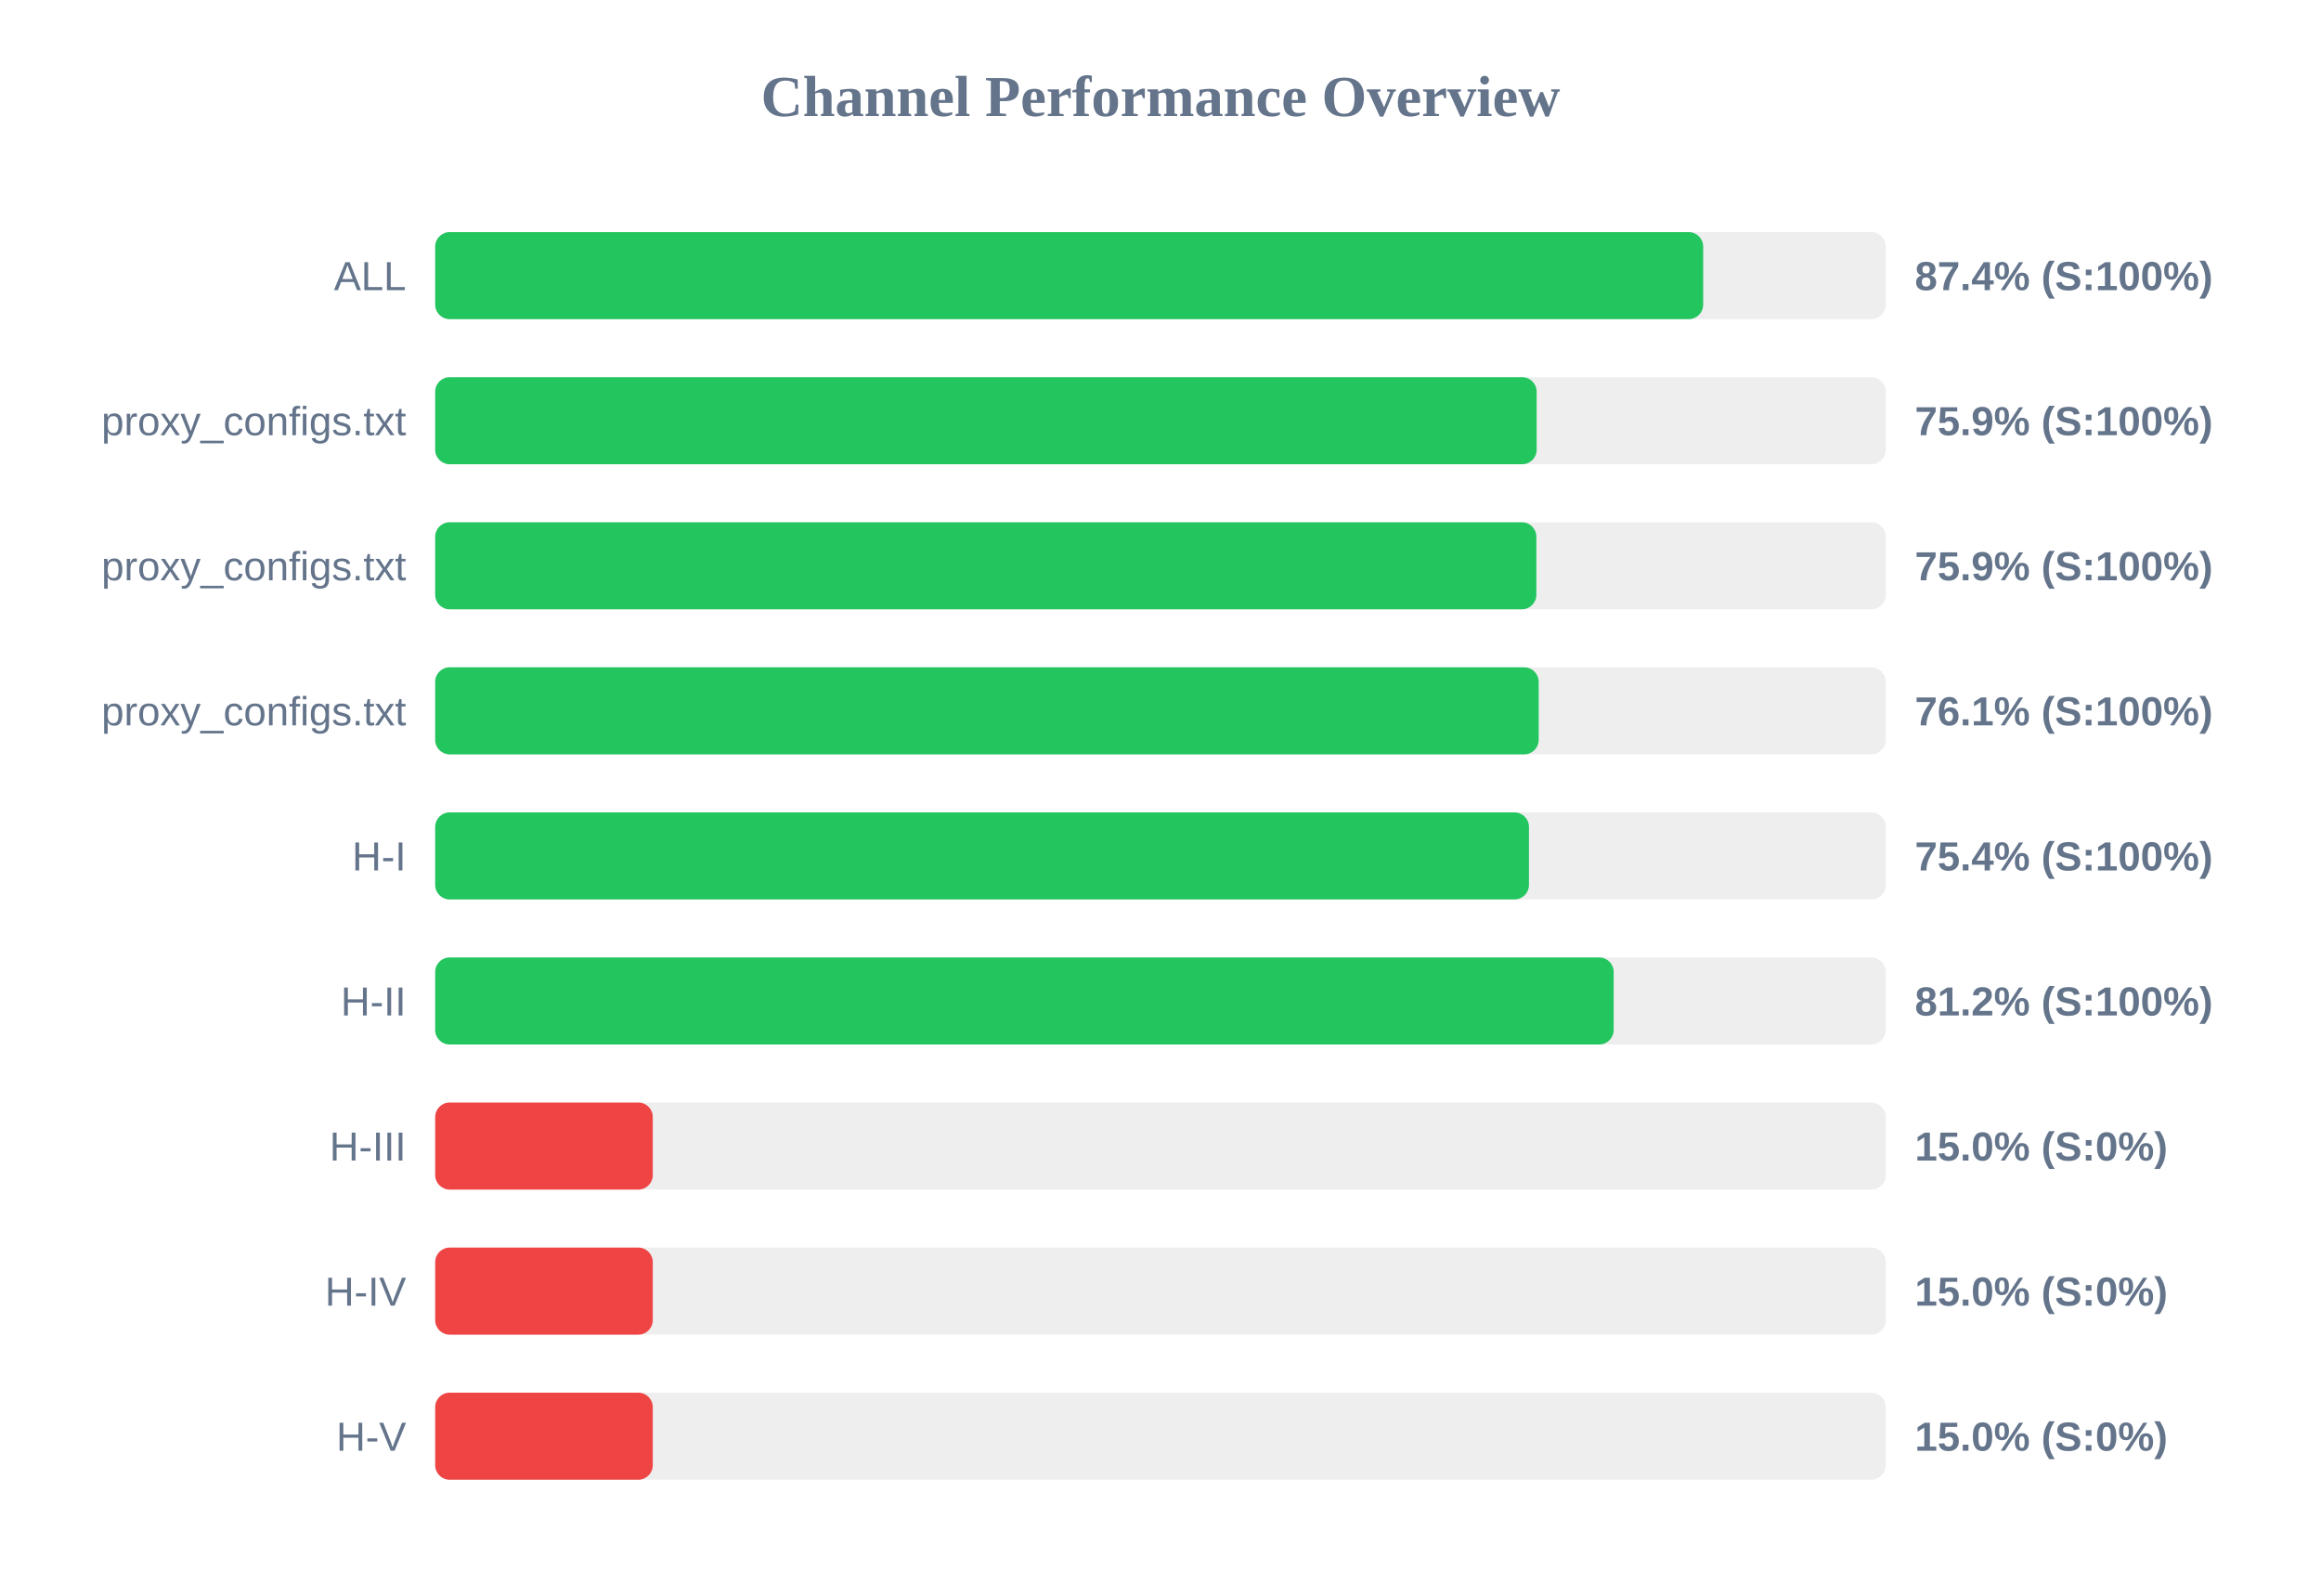
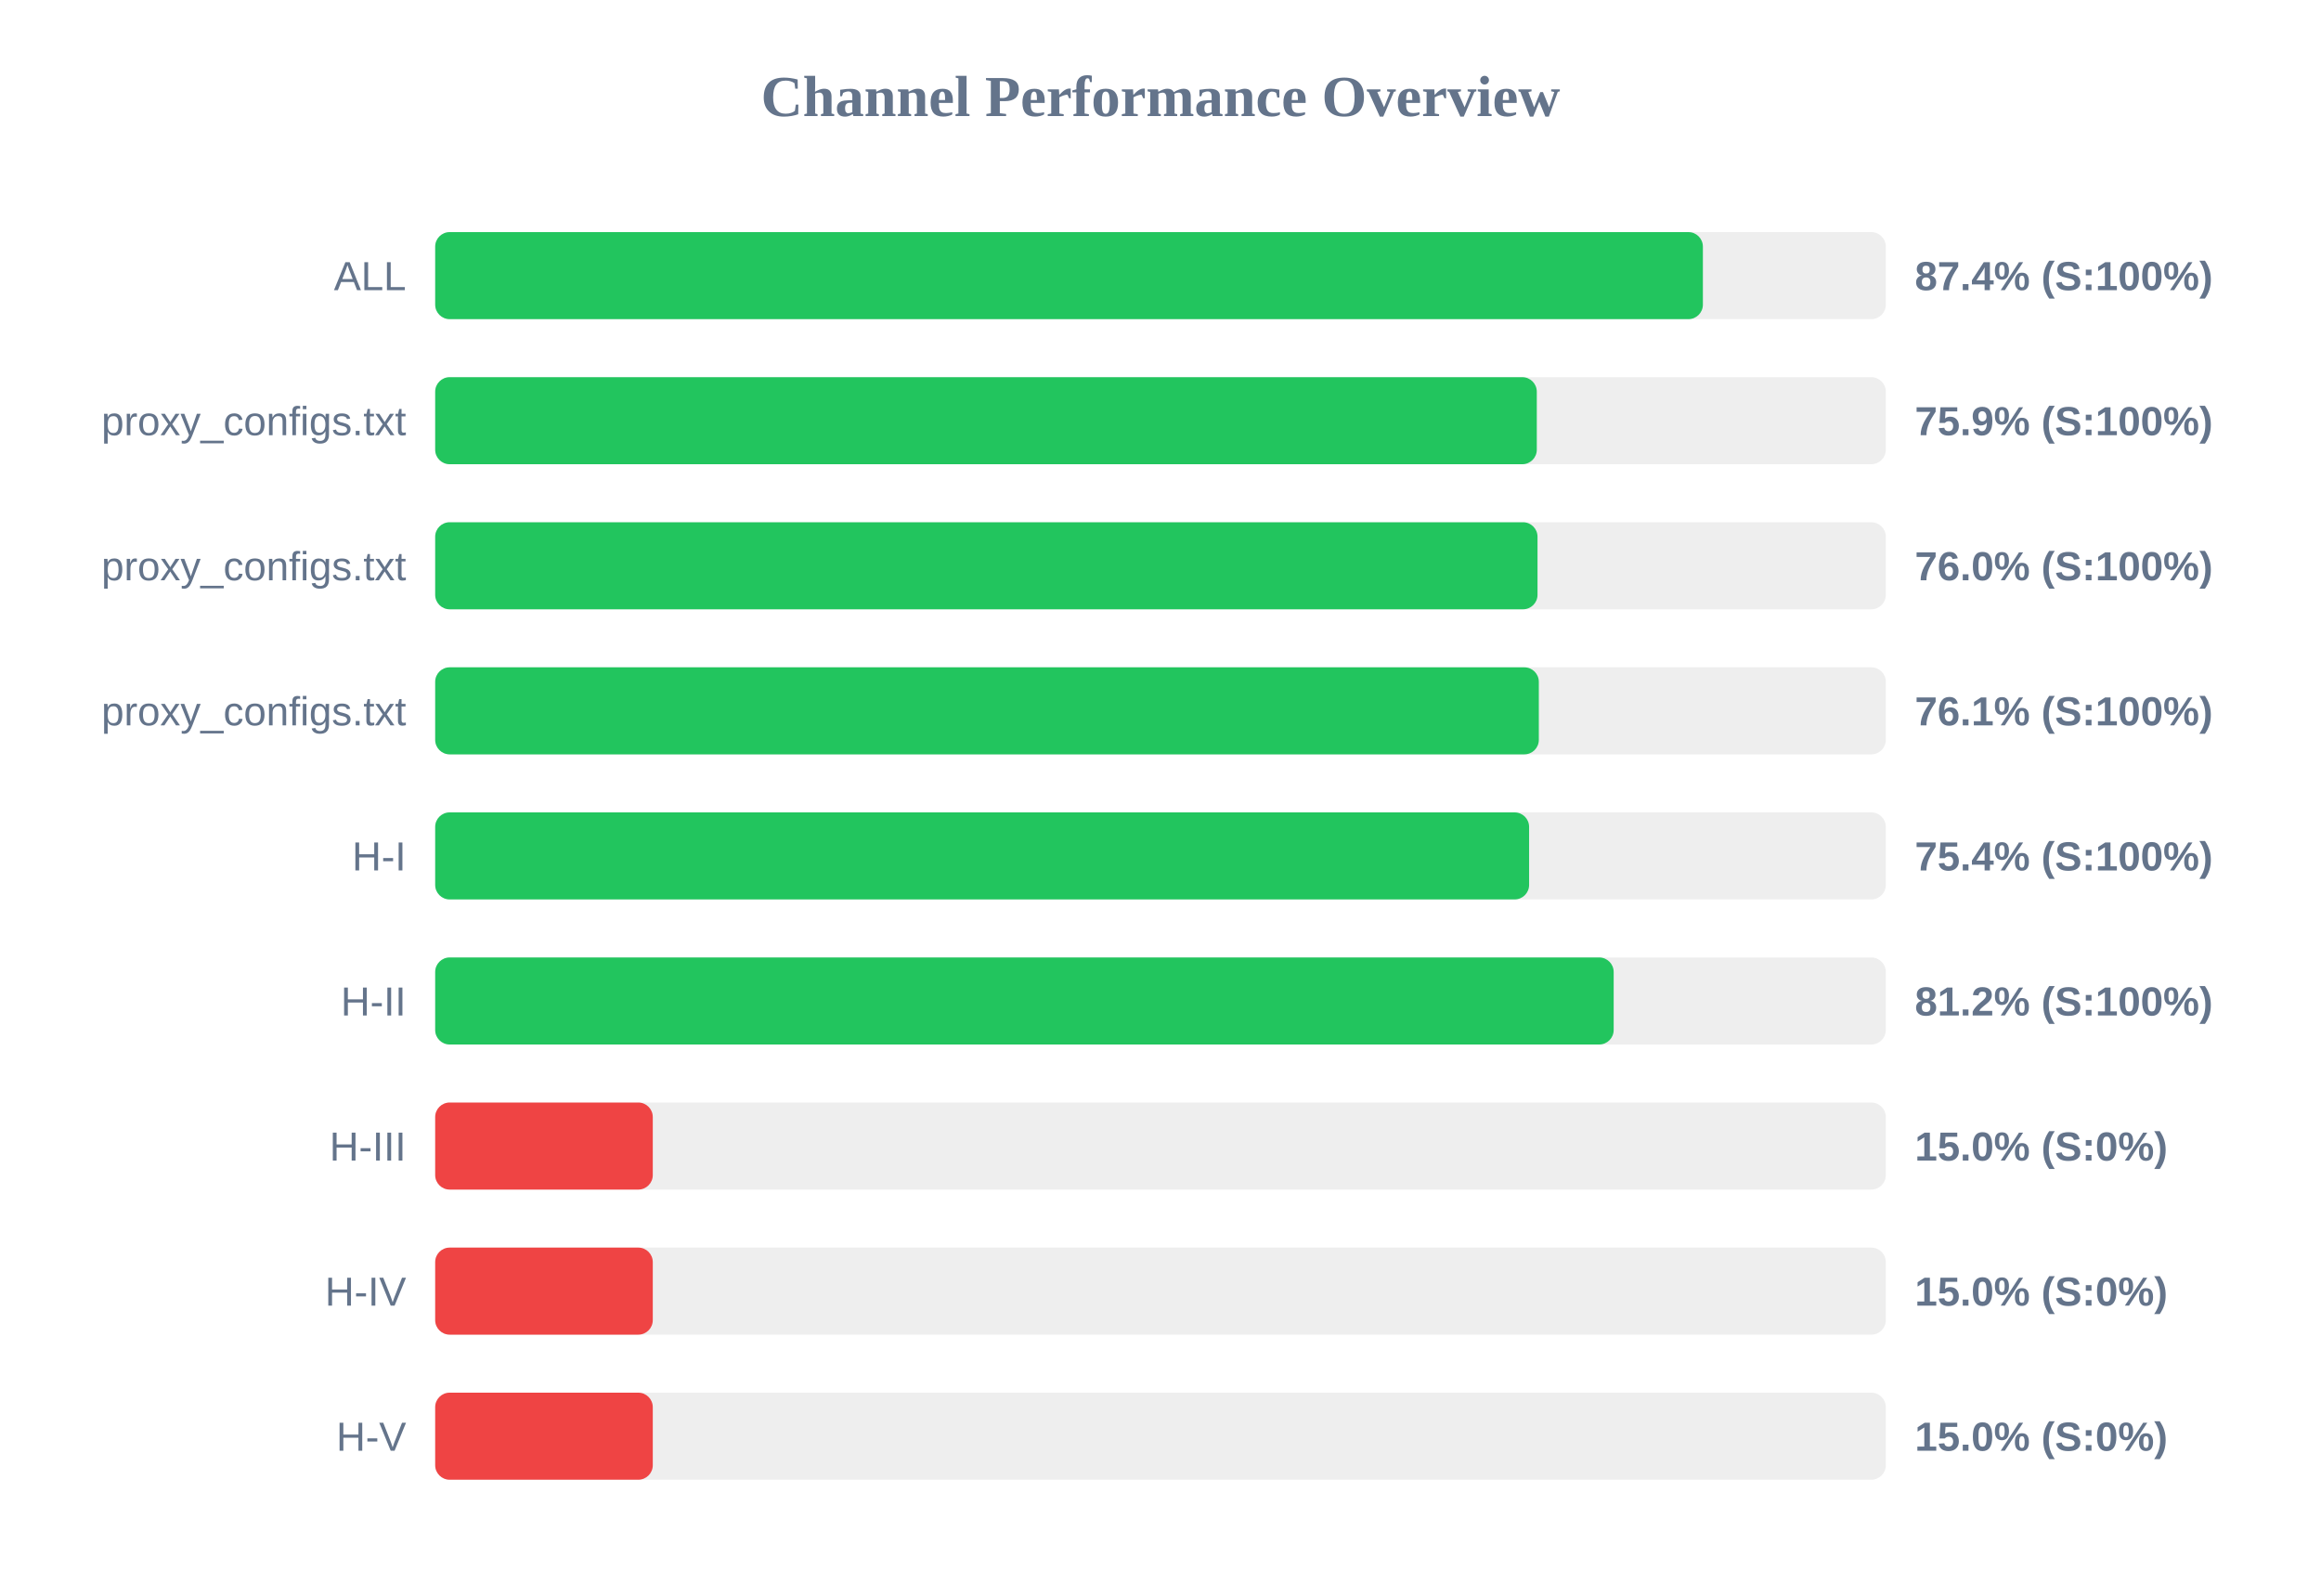
<svg xmlns="http://www.w3.org/2000/svg" width="800" height="550" version="1.1">
  <style>
        .row { font: 14px Arial; fill: #64748b; }
        .score { font: bold 14px Arial; fill: #64748b; }
    </style>
  <text x="400" y="40" text-anchor="middle" font-size="20px" font-weight="bold" fill="#64748b">Channel Performance Overview</text>
  <rect x="150" y="80" width="500" height="30" fill="#eee" rx="5" />
-   <rect x="150" y="80" width="437.05" height="30" fill="#22c55e" rx="5" />
+   <rect x="150" y="80" width="436.95" height="30" fill="#22c55e" rx="5" />
  <text x="140" y="100" text-anchor="end" class="row">ALL</text>
  <text x="660" y="100" text-anchor="start" class="score">87.4% (S:100%)</text>
  <rect x="150" y="130" width="500" height="30" fill="#eee" rx="5" />
-   <rect x="150" y="130" width="379.65" height="30" fill="#22c55e" rx="5" />
+   <rect x="150" y="130" width="379.7" height="30" fill="#22c55e" rx="5" />
  <text x="140" y="150" text-anchor="end" class="row">proxy_configs.txt</text>
  <text x="660" y="150" text-anchor="start" class="score">75.9% (S:100%)</text>
  <rect x="150" y="180" width="500" height="30" fill="#eee" rx="5" />
-   <rect x="150" y="180" width="379.55" height="30" fill="#22c55e" rx="5" />
+   <rect x="150" y="180" width="379.95" height="30" fill="#22c55e" rx="5" />
  <text x="140" y="200" text-anchor="end" class="row">proxy_configs.txt</text>
-   <text x="660" y="200" text-anchor="start" class="score">75.9% (S:100%)</text>
+   <text x="660" y="200" text-anchor="start" class="score">76.0% (S:100%)</text>
  <rect x="150" y="230" width="500" height="30" fill="#eee" rx="5" />
-   <rect x="150" y="230" width="380.35" height="30" fill="#22c55e" rx="5" />
+   <rect x="150" y="230" width="380.4" height="30" fill="#22c55e" rx="5" />
  <text x="140" y="250" text-anchor="end" class="row">proxy_configs.txt</text>
  <text x="660" y="250" text-anchor="start" class="score">76.1% (S:100%)</text>
  <rect x="150" y="280" width="500" height="30" fill="#eee" rx="5" />
-   <rect x="150" y="280" width="377.0" height="30" fill="#22c55e" rx="5" />
+   <rect x="150" y="280" width="377.05" height="30" fill="#22c55e" rx="5" />
  <text x="140" y="300" text-anchor="end" class="row">H-I</text>
  <text x="660" y="300" text-anchor="start" class="score">75.4% (S:100%)</text>
  <rect x="150" y="330" width="500" height="30" fill="#eee" rx="5" />
  <rect x="150" y="330" width="406.2" height="30" fill="#22c55e" rx="5" />
  <text x="140" y="350" text-anchor="end" class="row">H-II</text>
  <text x="660" y="350" text-anchor="start" class="score">81.2% (S:100%)</text>
  <rect x="150" y="380" width="500" height="30" fill="#eee" rx="5" />
  <rect x="150" y="380" width="75.0" height="30" fill="#ef4444" rx="5" />
  <text x="140" y="400" text-anchor="end" class="row">H-III</text>
  <text x="660" y="400" text-anchor="start" class="score">15.0% (S:0%)</text>
  <rect x="150" y="430" width="500" height="30" fill="#eee" rx="5" />
  <rect x="150" y="430" width="75.0" height="30" fill="#ef4444" rx="5" />
  <text x="140" y="450" text-anchor="end" class="row">H-IV</text>
  <text x="660" y="450" text-anchor="start" class="score">15.0% (S:0%)</text>
  <rect x="150" y="480" width="500" height="30" fill="#eee" rx="5" />
  <rect x="150" y="480" width="75.0" height="30" fill="#ef4444" rx="5" />
  <text x="140" y="500" text-anchor="end" class="row">H-V</text>
  <text x="660" y="500" text-anchor="start" class="score">15.0% (S:0%)</text>
</svg>
